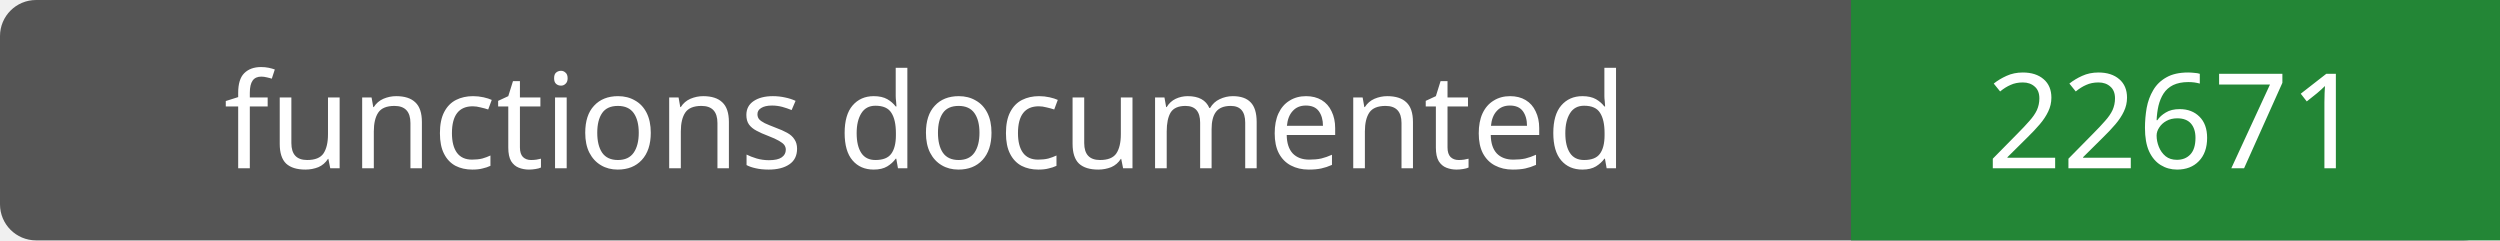
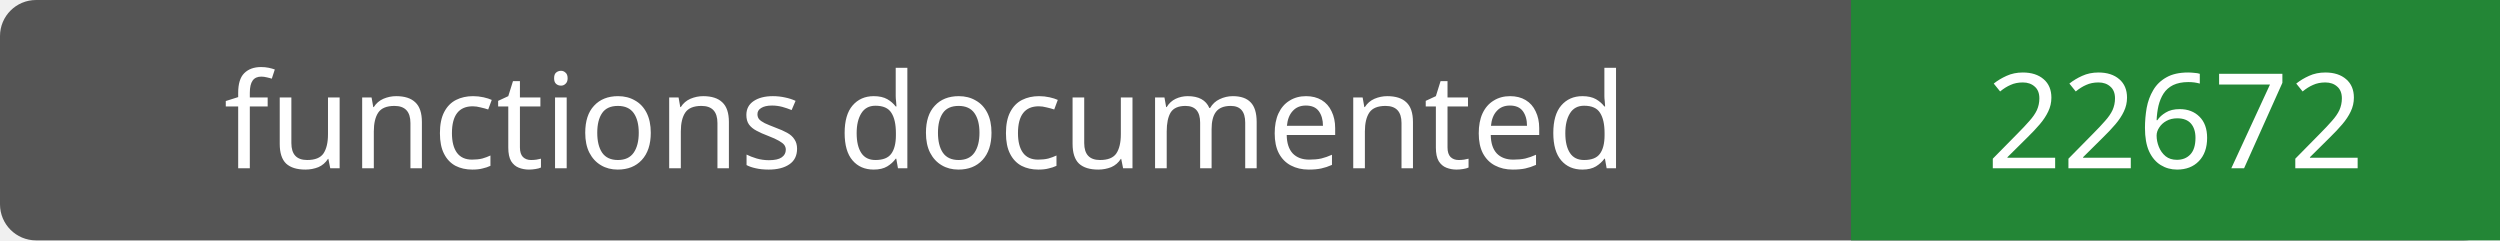
- <svg xmlns="http://www.w3.org/2000/svg" width="208" height="20" role="img" aria-label="functions documented: 22671">
+ <svg xmlns="http://www.w3.org/2000/svg" width="208" height="20" role="img" aria-label="functions documented: 22672">
  <rect width="208" height="20" rx="3" fill="#555" />
  <path fill="#238636" d="M154 0h54v20H154z" />
  <g fill="#fff" text-anchor="middle" font-family="Verdana,sans-serif" font-size="11">
    <text x="77.0" y="14">functions documented</text>
-     <text x="181.0" y="14">22671</text>
+     <text x="181.0" y="14">22672</text>
  </g>
</svg>
